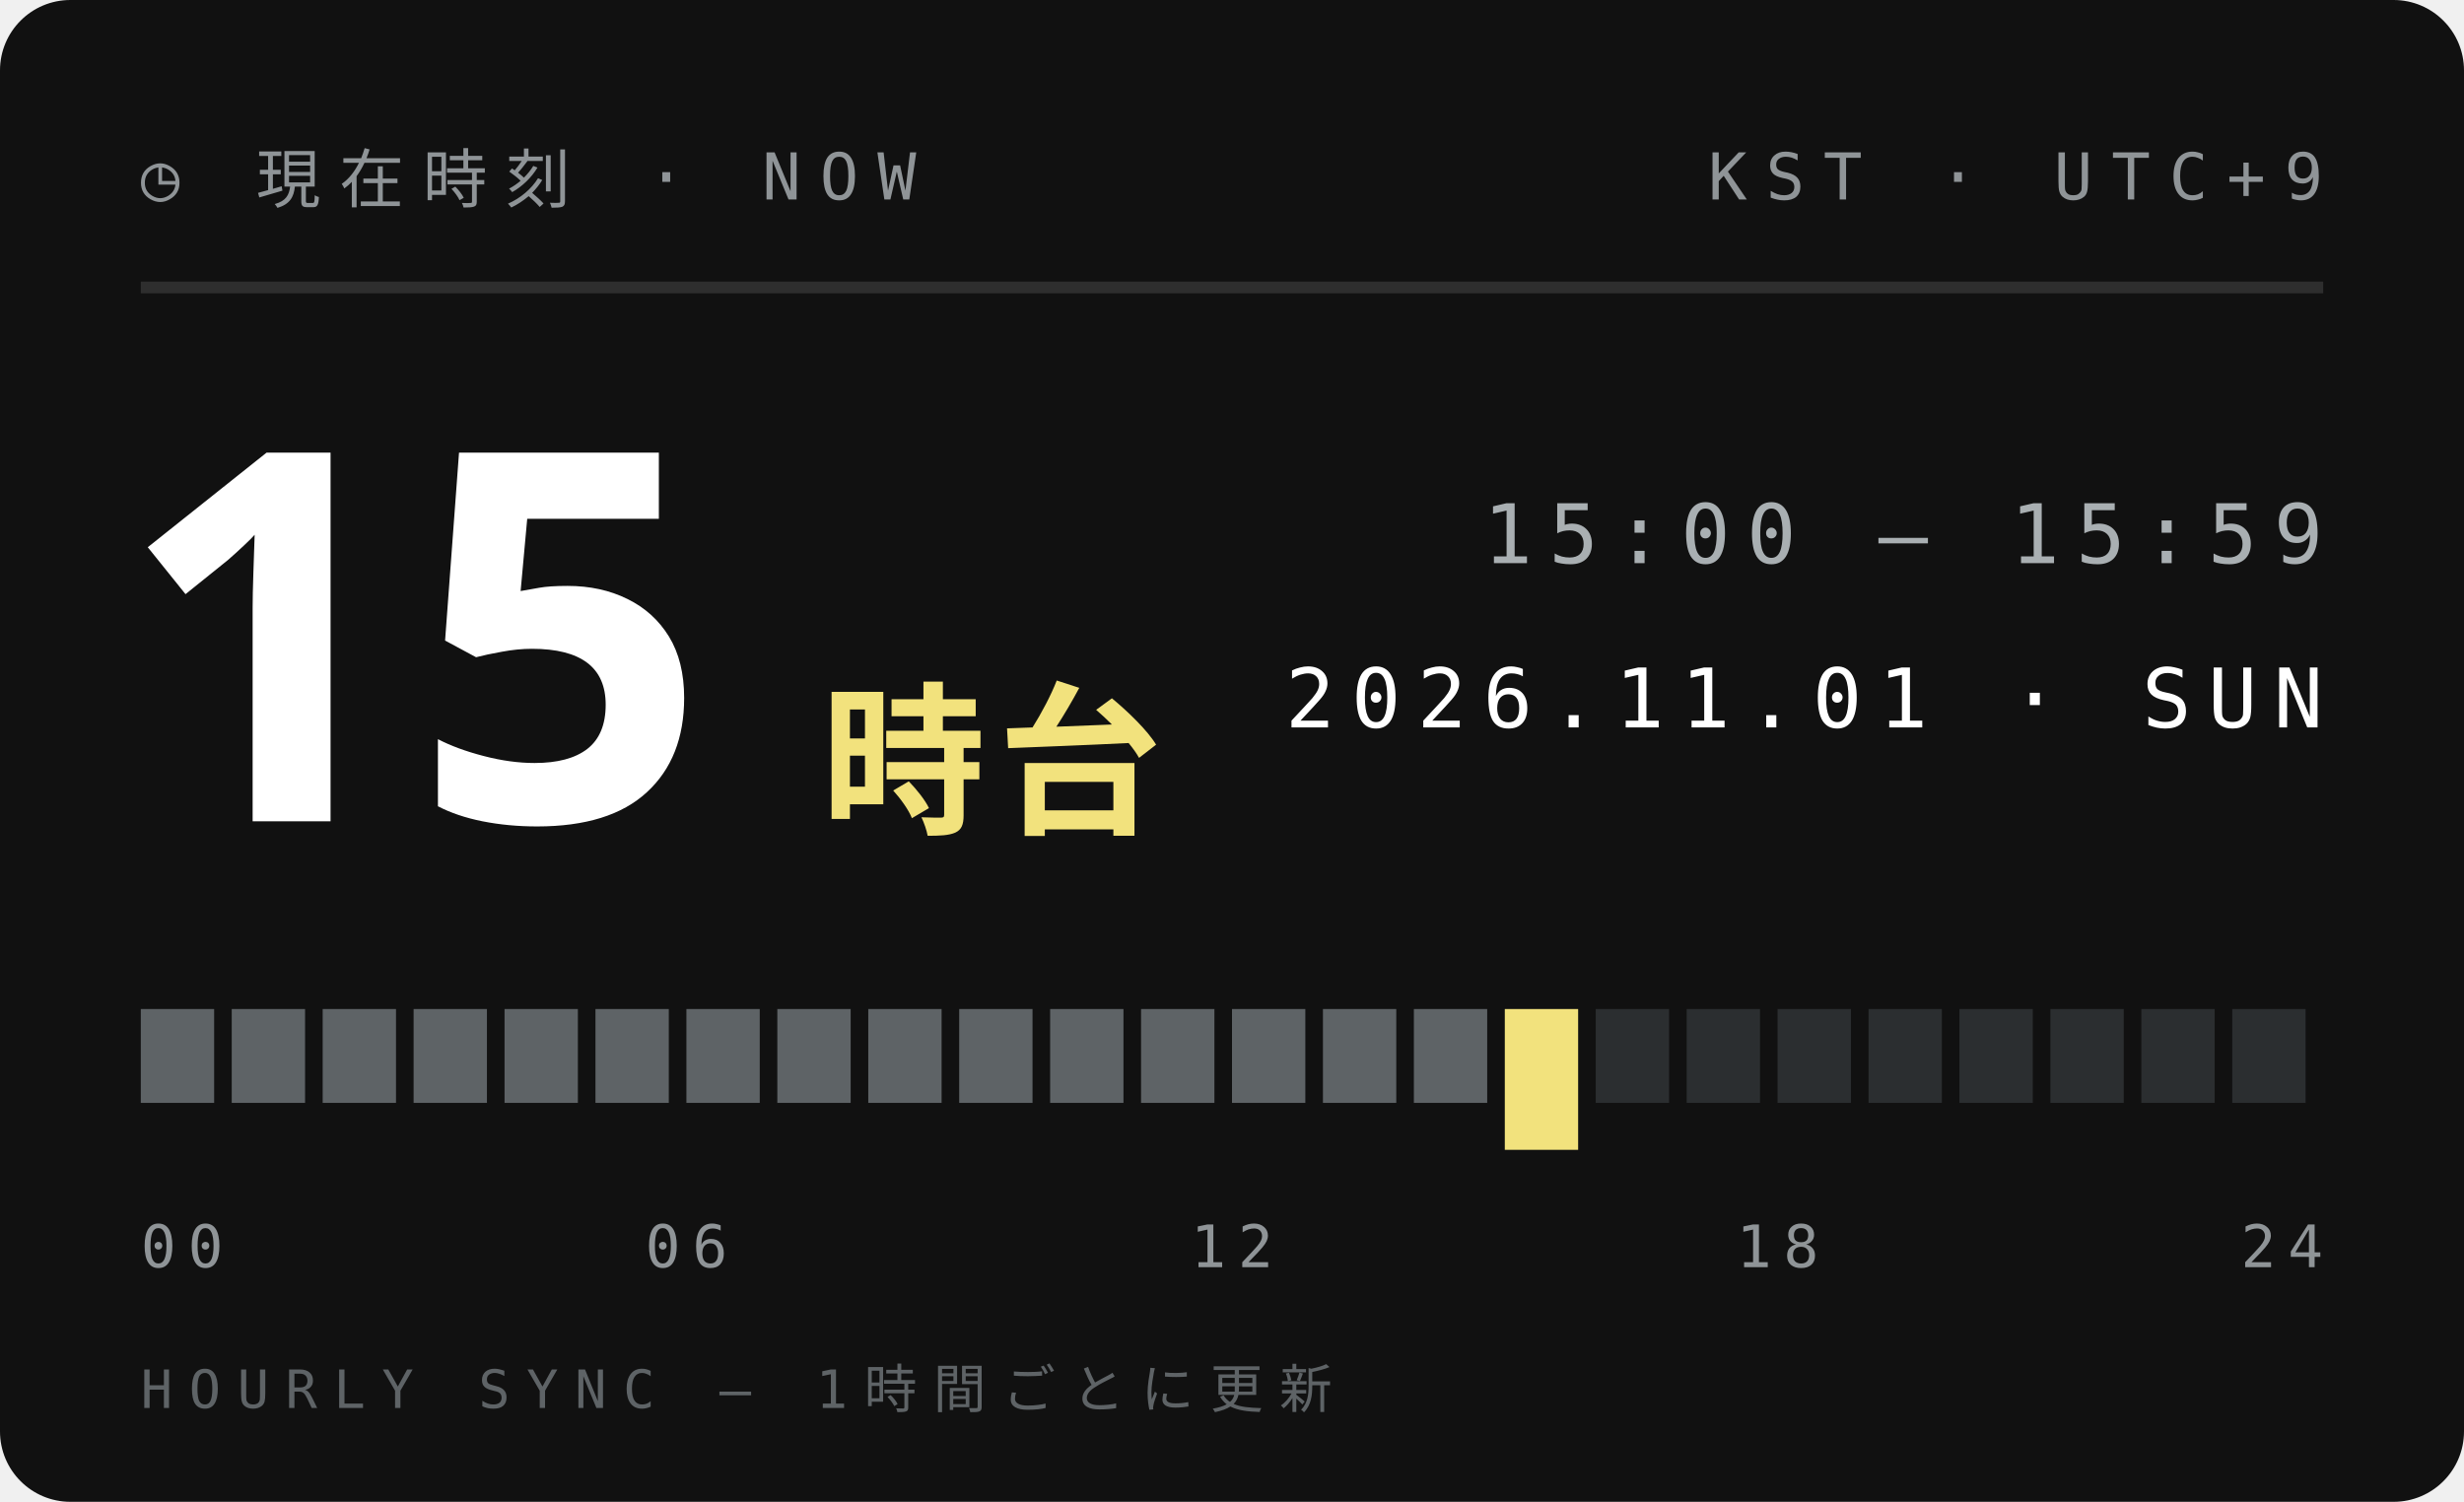
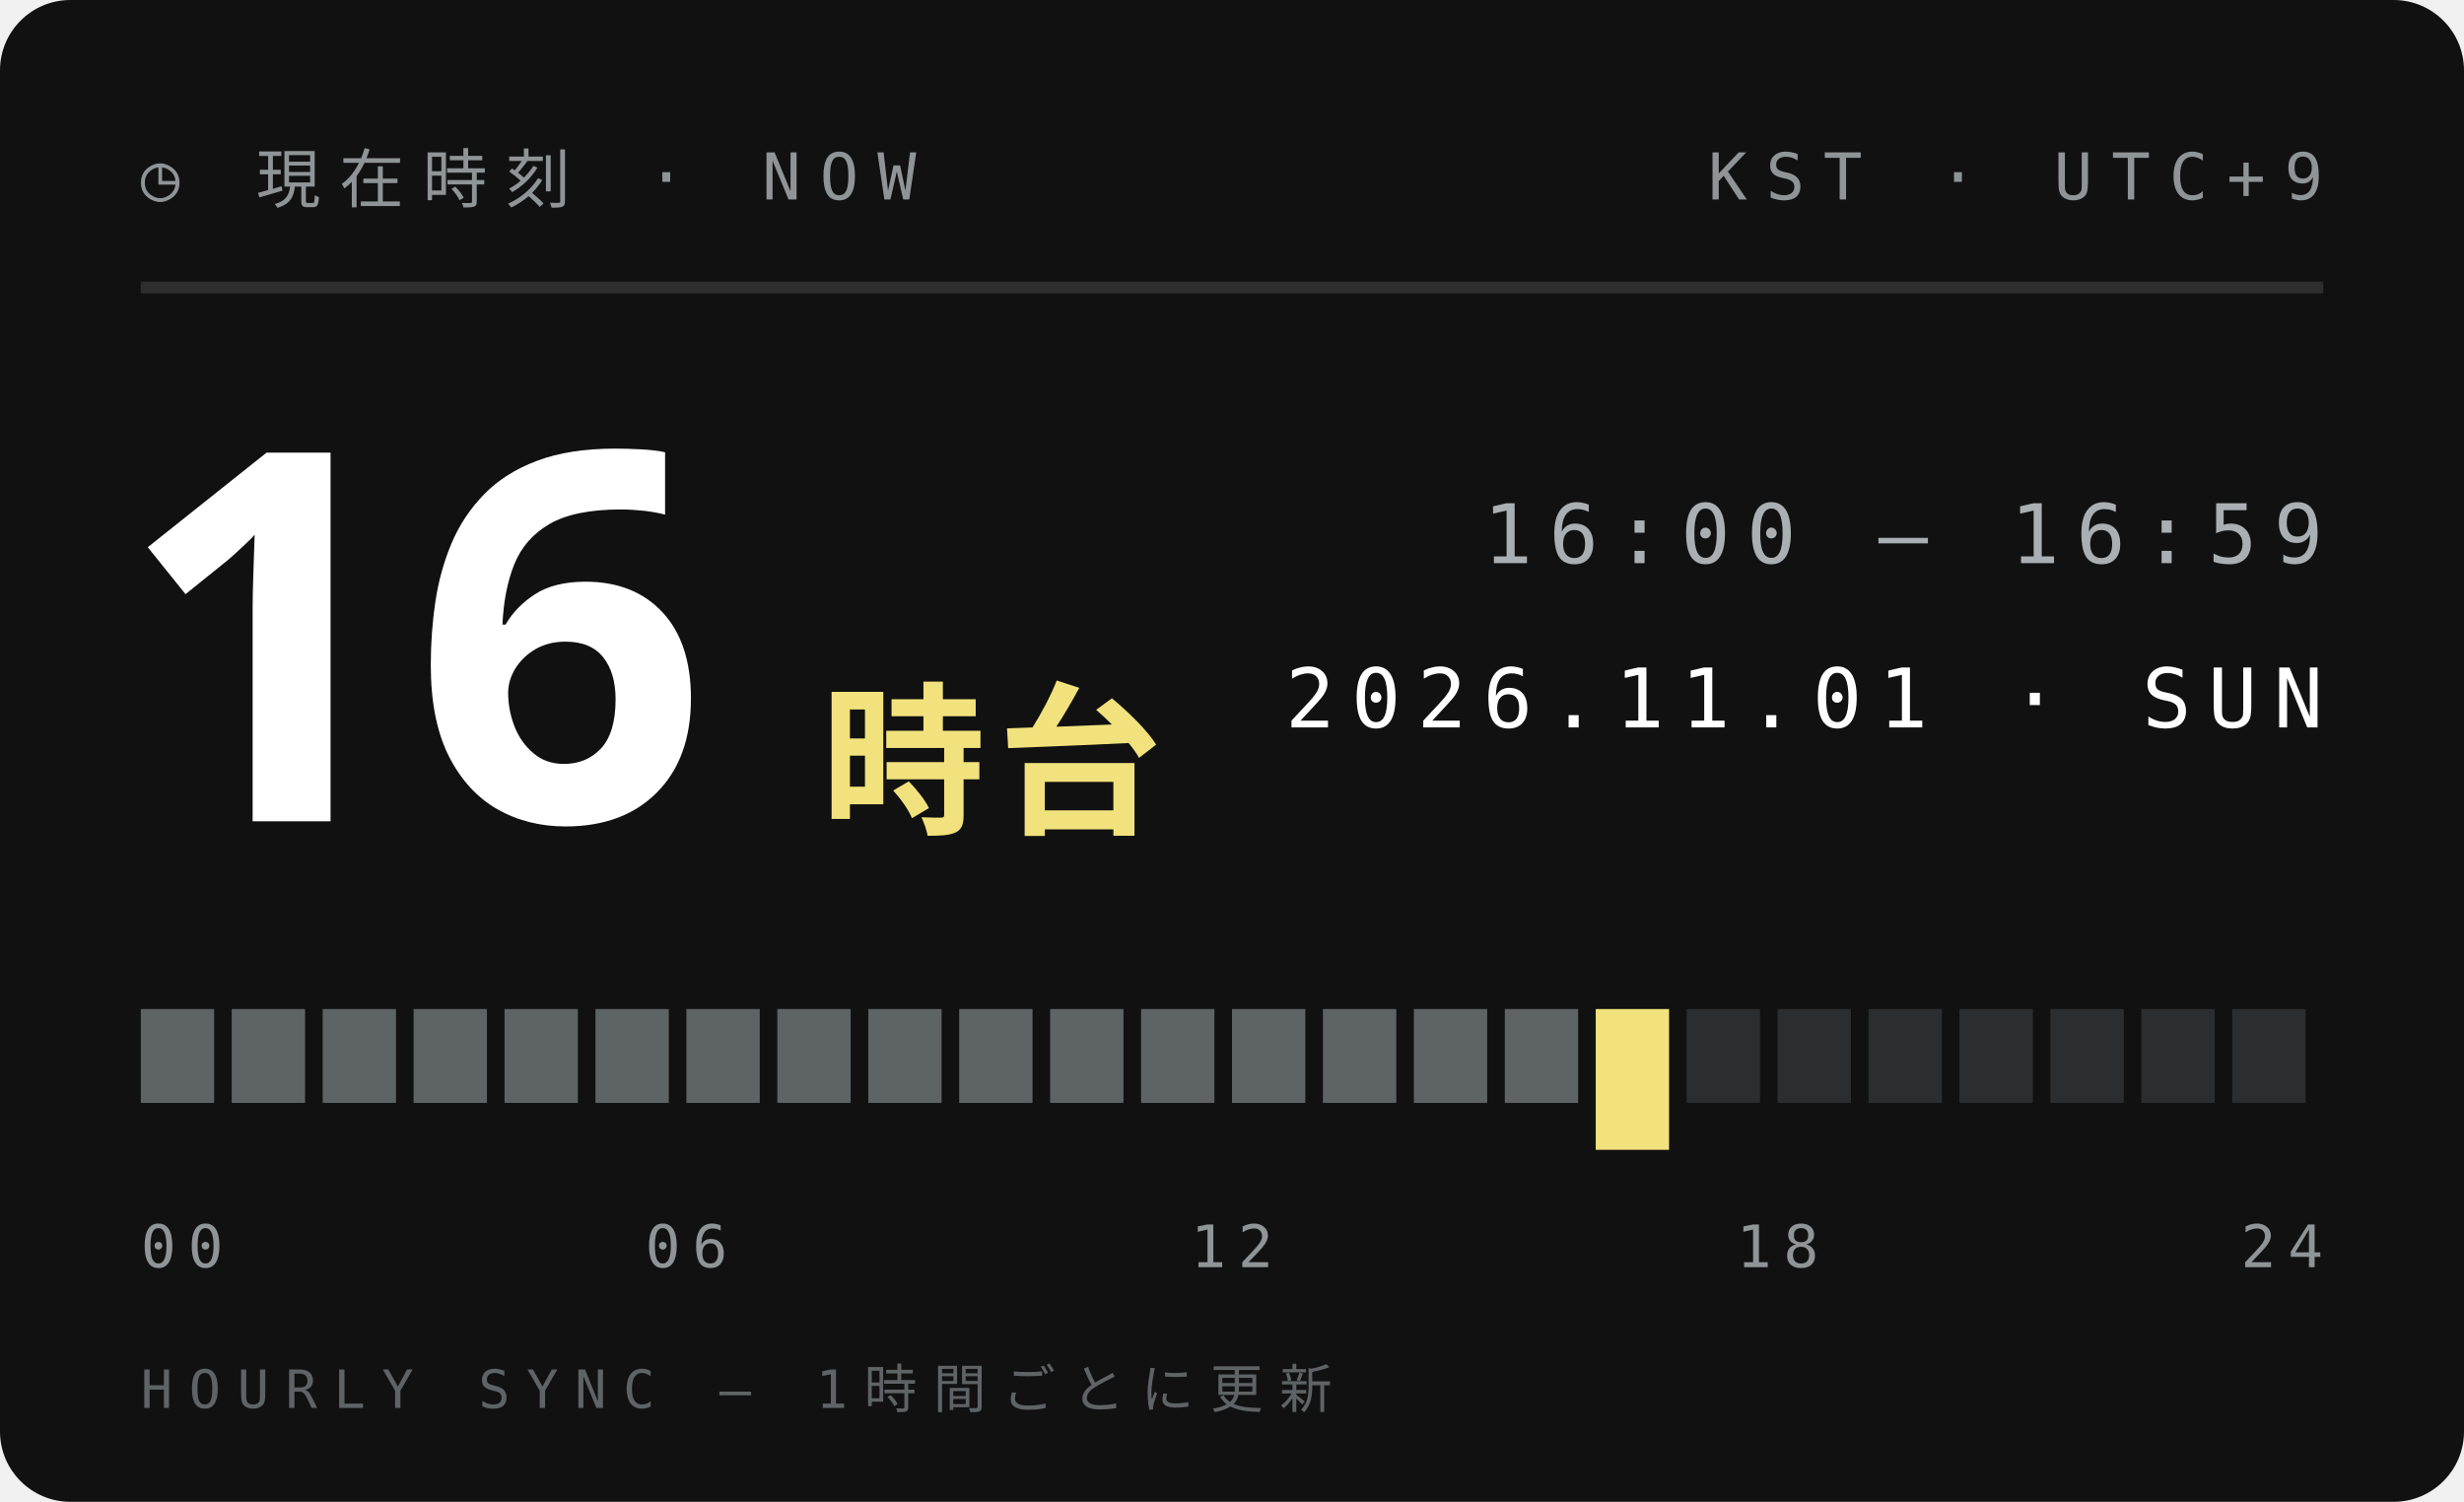
<svg xmlns="http://www.w3.org/2000/svg" width="210" height="128">
  <style>text{font:400 6.5px 'IBM Plex Mono',Menlo,monospace;letter-spacing:1.2px;fill:#5E6366}.s{font-size:5.5px}.v{font-weight:600;font-size:9px;fill:#111;letter-spacing:0}.b{font:900 20px 'Arial Black',sans-serif;fill:#111;letter-spacing:0}.j{font:800 11px 'Hiragino Sans','Noto Sans JP',sans-serif;fill:#111;letter-spacing:2px}</style>
  <rect width="210" height="128" rx="6" fill="#111" />
  <text x="12" y="17" style="font-size:5.5px;letter-spacing:1.6px;fill:#8F9497">◷ 現在時刻 · NOW</text>
  <text x="198" y="17" text-anchor="end" style="font-size:5.5px;letter-spacing:1.6px;fill:#8F9497">KST · UTC+9</text>
  <path d="M12 24.5H198" stroke="#ffffff1f" />
-   <text class="b" x="10" y="70" style="font-size:44px;fill:#fff">15</text>
+   <text class="b" x="10" y="70" style="font-size:44px;fill:#fff">16</text>
  <text class="j" x="70" y="70" style="font-size:14px;letter-spacing:1px;fill:#F2E27D">時台</text>
-   <text x="198" y="48" text-anchor="end" style="font-size:7px;letter-spacing:1.4px;fill:#A9AFB2">15:00 — 15:59</text>
+   <text x="198" y="48" text-anchor="end" style="font-size:7px;letter-spacing:1.4px;fill:#A9AFB2">16:00 — 16:59</text>
  <text x="198" y="62" text-anchor="end" style="font-size:7px;letter-spacing:1.4px;fill:#fff">2026.11.01 · SUN</text>
  <rect x="12.00" y="86" width="6.25" height="8" fill="#5E6366" />
  <rect x="19.75" y="86" width="6.25" height="8" fill="#5E6366" />
  <rect x="27.50" y="86" width="6.25" height="8" fill="#5E6366" />
  <rect x="35.25" y="86" width="6.25" height="8" fill="#5E6366" />
  <rect x="43.00" y="86" width="6.25" height="8" fill="#5E6366" />
  <rect x="50.75" y="86" width="6.25" height="8" fill="#5E6366" />
  <rect x="58.50" y="86" width="6.25" height="8" fill="#5E6366" />
  <rect x="66.25" y="86" width="6.25" height="8" fill="#5E6366" />
  <rect x="74.00" y="86" width="6.25" height="8" fill="#5E6366" />
  <rect x="81.75" y="86" width="6.25" height="8" fill="#5E6366" />
  <rect x="89.50" y="86" width="6.25" height="8" fill="#5E6366" />
  <rect x="97.25" y="86" width="6.25" height="8" fill="#5E6366" />
  <rect x="105.00" y="86" width="6.25" height="8" fill="#5E6366" />
  <rect x="112.75" y="86" width="6.25" height="8" fill="#5E6366" />
  <rect x="120.50" y="86" width="6.25" height="8" fill="#5E6366" />
-   <rect x="128.25" y="86" width="6.25" height="12" fill="#F2E27D" />
-   <rect x="136.00" y="86" width="6.25" height="8" fill="#2B2E30" />
+   <rect x="128.25" y="86" width="6.25" height="8" fill="#5E6366" />
+   <rect x="136.00" y="86" width="6.25" height="12" fill="#F2E27D" />
  <rect x="143.75" y="86" width="6.25" height="8" fill="#2B2E30" />
  <rect x="151.50" y="86" width="6.25" height="8" fill="#2B2E30" />
  <rect x="159.25" y="86" width="6.25" height="8" fill="#2B2E30" />
  <rect x="167.00" y="86" width="6.25" height="8" fill="#2B2E30" />
  <rect x="174.75" y="86" width="6.25" height="8" fill="#2B2E30" />
  <rect x="182.50" y="86" width="6.25" height="8" fill="#2B2E30" />
  <rect x="190.25" y="86" width="6.25" height="8" fill="#2B2E30" />
  <text x="12.0" y="108" text-anchor="start" style="font-size:5px;letter-spacing:1px;fill:#8F9497">00</text>
  <text x="58.5" y="108" text-anchor="middle" style="font-size:5px;letter-spacing:1px;fill:#8F9497">06</text>
  <text x="105.0" y="108" text-anchor="middle" style="font-size:5px;letter-spacing:1px;fill:#8F9497">12</text>
  <text x="151.5" y="108" text-anchor="middle" style="font-size:5px;letter-spacing:1px;fill:#8F9497">18</text>
  <text x="198.0" y="108" text-anchor="end" style="font-size:5px;letter-spacing:1px;fill:#8F9497">24</text>
  <text x="12" y="120" style="font-size:4.5px;letter-spacing:1.4px;fill:#5E6366">HOURLY SYNC — 1時間ごとに更新</text>
</svg>
